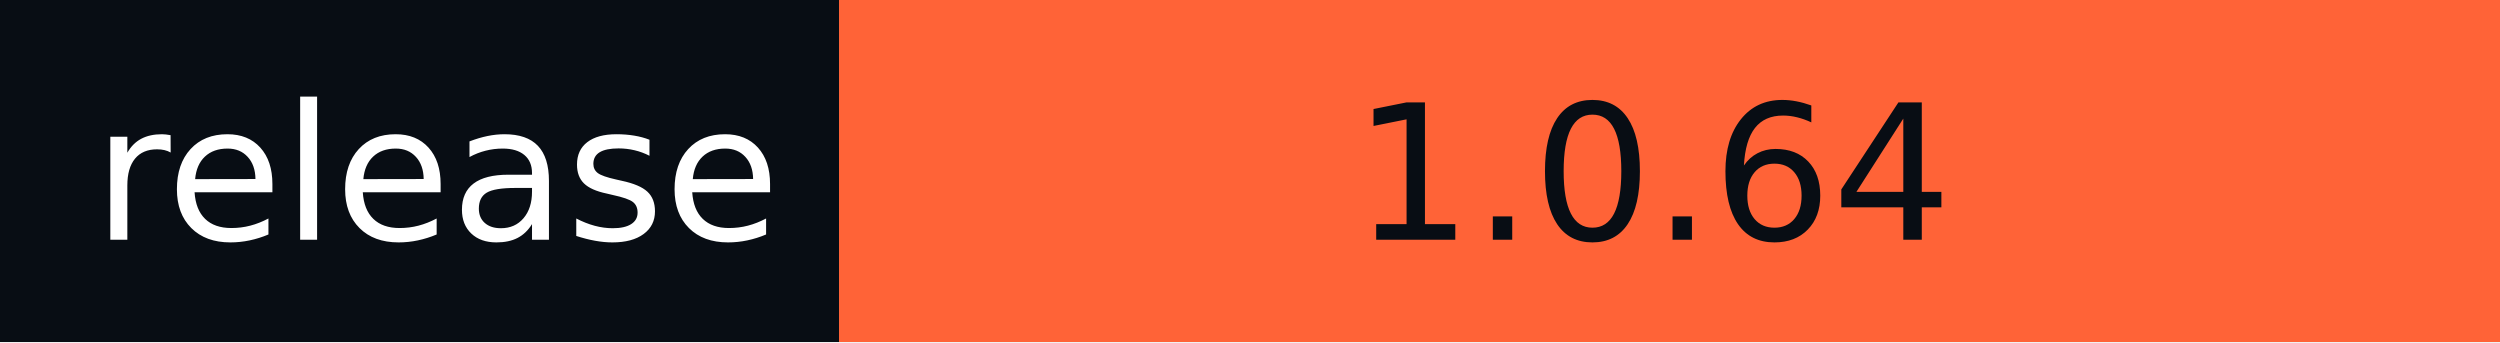
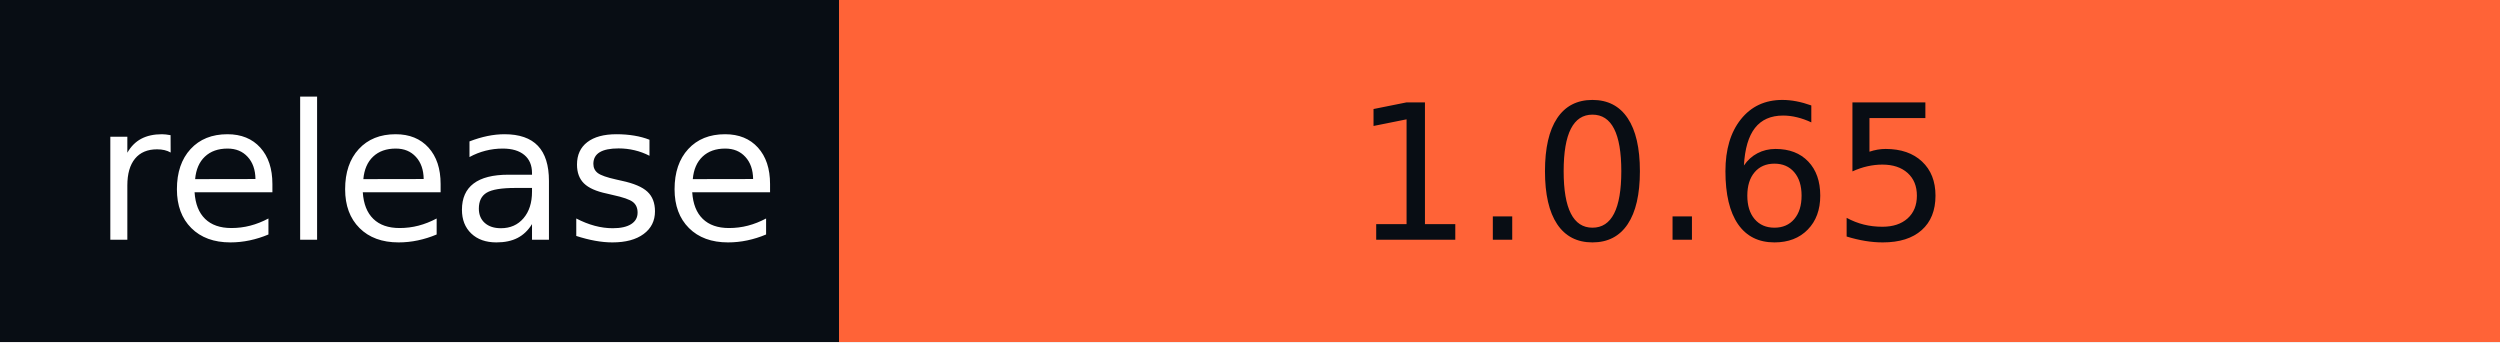
- <svg xmlns="http://www.w3.org/2000/svg" width="146" height="20" role="img" aria-label="release: 1.0.64">
+ <svg xmlns="http://www.w3.org/2000/svg" width="146" height="20" role="img" aria-label="release: 1.0.65">
  <g shape-rendering="crispEdges">
    <rect width="49" height="20" fill="#080d14" />
    <rect x="49" width="97" height="20" fill="#ff6337" />
  </g>
  <g fill="#fff" text-anchor="middle" font-family="Verdana,Geneva,DejaVu Sans,sans-serif" text-rendering="geometricPrecision" font-size="110">
    <text x="255" y="140" textLength="390" transform="scale(.1)">release</text>
-     <text x="965" y="140" textLength="870" transform="scale(.1)" fill="#080D14">1.0.64</text>
+     <text x="965" y="140" textLength="870" transform="scale(.1)" fill="#080D14">1.0.65</text>
  </g>
</svg>
